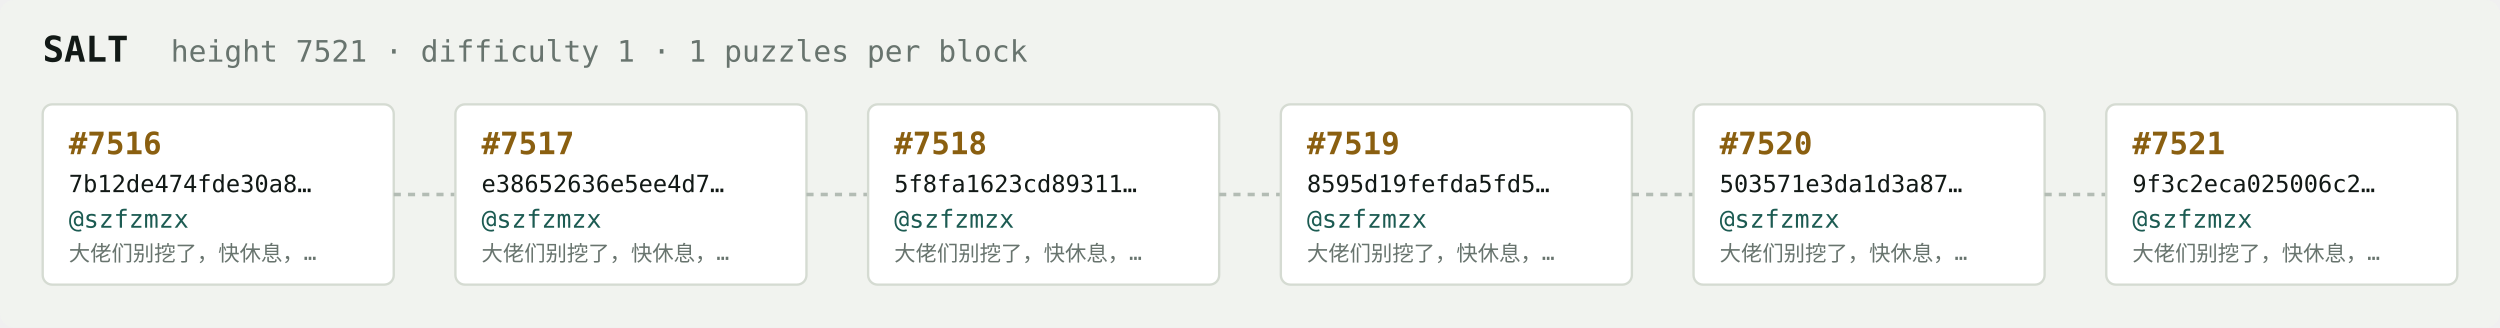
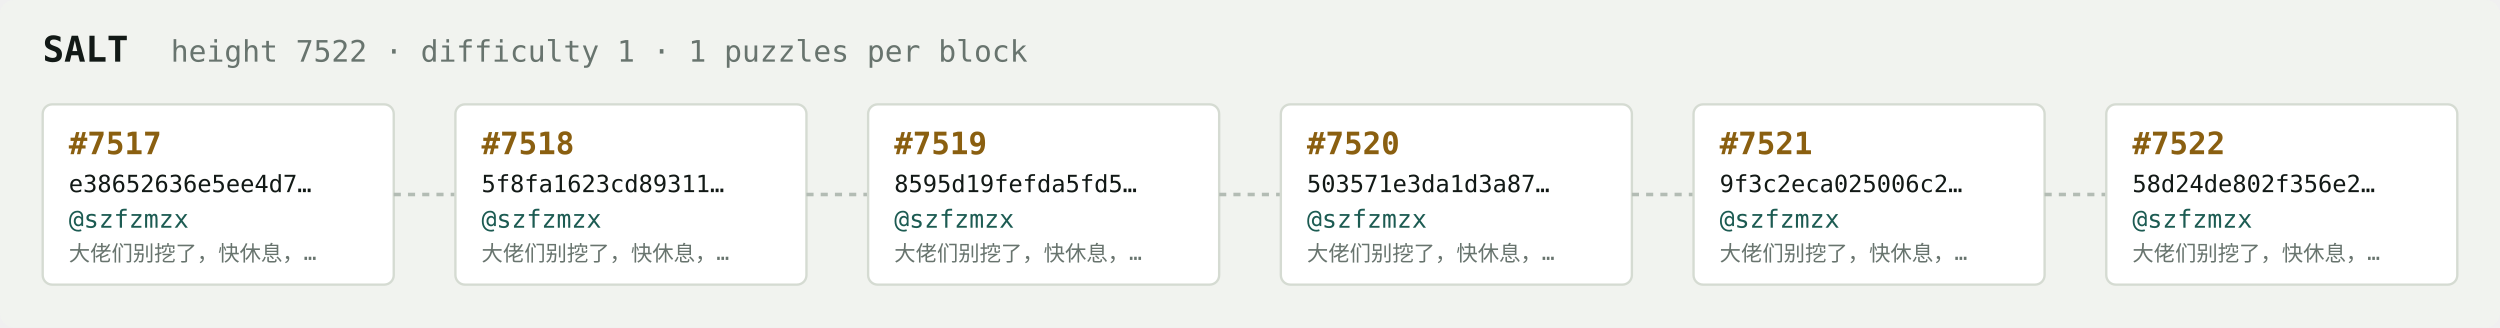
<svg xmlns="http://www.w3.org/2000/svg" width="1054" height="138" viewBox="0 0 1054 138" font-family="ui-monospace,SFMono-Regular,Menlo,monospace">
  <rect fill="#f1f3ef" width="1054" height="138" rx="6" />
  <text x="18" y="26" fill="#121916" font-size="15" font-weight="700">SALT</text>
-   <text x="72" y="26" fill="#68746e" font-size="12.5">height 7521 · difficulty 1 · 1 puzzles per block</text>
+   <text x="72" y="26" fill="#68746e" font-size="12.5">height 7522 · difficulty 1 · 1 puzzles per block</text>
  <rect x="18" y="44" width="148" height="76" rx="4" fill="#ffffff" stroke="#d5dbd2" stroke-width="1" />
-   <text x="29" y="65" fill="#8a5f10" font-size="13" font-weight="700">#7516</text>
-   <text x="29" y="81" fill="#121916" font-size="10">7b12de474fde30a8…</text>
+   <text x="29" y="65" fill="#8a5f10" font-size="13" font-weight="700">#7517</text>
+   <text x="29" y="81" fill="#121916" font-size="10">e38652636e5ee4d7…</text>
  <text x="29" y="96" fill="#1c5b52" font-size="10.5">@szfzmzx</text>
  <text x="29" y="110" fill="#68746e" font-size="9">大佬们别挖了，快休息，…</text>
  <line x1="166" y1="82.0" x2="192" y2="82.0" stroke="#b3bcb4" stroke-width="1.5" stroke-dasharray="3 3" />
  <rect x="192" y="44" width="148" height="76" rx="4" fill="#ffffff" stroke="#d5dbd2" stroke-width="1" />
-   <text x="203" y="65" fill="#8a5f10" font-size="13" font-weight="700">#7517</text>
-   <text x="203" y="81" fill="#121916" font-size="10">e38652636e5ee4d7…</text>
+   <text x="203" y="65" fill="#8a5f10" font-size="13" font-weight="700">#7518</text>
+   <text x="203" y="81" fill="#121916" font-size="10">5f8fa1623cd89311…</text>
  <text x="203" y="96" fill="#1c5b52" font-size="10.5">@szfzmzx</text>
  <text x="203" y="110" fill="#68746e" font-size="9">大佬们别挖了，快休息，…</text>
  <line x1="340" y1="82.0" x2="366" y2="82.0" stroke="#b3bcb4" stroke-width="1.5" stroke-dasharray="3 3" />
  <rect x="366" y="44" width="148" height="76" rx="4" fill="#ffffff" stroke="#d5dbd2" stroke-width="1" />
-   <text x="377" y="65" fill="#8a5f10" font-size="13" font-weight="700">#7518</text>
-   <text x="377" y="81" fill="#121916" font-size="10">5f8fa1623cd89311…</text>
+   <text x="377" y="65" fill="#8a5f10" font-size="13" font-weight="700">#7519</text>
+   <text x="377" y="81" fill="#121916" font-size="10">8595d19fefda5fd5…</text>
  <text x="377" y="96" fill="#1c5b52" font-size="10.5">@szfzmzx</text>
  <text x="377" y="110" fill="#68746e" font-size="9">大佬们别挖了，快休息，…</text>
  <line x1="514" y1="82.0" x2="540" y2="82.0" stroke="#b3bcb4" stroke-width="1.5" stroke-dasharray="3 3" />
  <rect x="540" y="44" width="148" height="76" rx="4" fill="#ffffff" stroke="#d5dbd2" stroke-width="1" />
-   <text x="551" y="65" fill="#8a5f10" font-size="13" font-weight="700">#7519</text>
-   <text x="551" y="81" fill="#121916" font-size="10">8595d19fefda5fd5…</text>
+   <text x="551" y="65" fill="#8a5f10" font-size="13" font-weight="700">#7520</text>
+   <text x="551" y="81" fill="#121916" font-size="10">503571e3da1d3a87…</text>
  <text x="551" y="96" fill="#1c5b52" font-size="10.5">@szfzmzx</text>
  <text x="551" y="110" fill="#68746e" font-size="9">大佬们别挖了，快休息，…</text>
  <line x1="688" y1="82.0" x2="714" y2="82.0" stroke="#b3bcb4" stroke-width="1.5" stroke-dasharray="3 3" />
  <rect x="714" y="44" width="148" height="76" rx="4" fill="#ffffff" stroke="#d5dbd2" stroke-width="1" />
-   <text x="725" y="65" fill="#8a5f10" font-size="13" font-weight="700">#7520</text>
-   <text x="725" y="81" fill="#121916" font-size="10">503571e3da1d3a87…</text>
+   <text x="725" y="65" fill="#8a5f10" font-size="13" font-weight="700">#7521</text>
+   <text x="725" y="81" fill="#121916" font-size="10">9f3c2eca025006c2…</text>
  <text x="725" y="96" fill="#1c5b52" font-size="10.5">@szfzmzx</text>
  <text x="725" y="110" fill="#68746e" font-size="9">大佬们别挖了，快休息，…</text>
  <line x1="862" y1="82.0" x2="888" y2="82.0" stroke="#b3bcb4" stroke-width="1.5" stroke-dasharray="3 3" />
  <rect x="888" y="44" width="148" height="76" rx="4" fill="#ffffff" stroke="#d5dbd2" stroke-width="1" />
-   <text x="899" y="65" fill="#8a5f10" font-size="13" font-weight="700">#7521</text>
-   <text x="899" y="81" fill="#121916" font-size="10">9f3c2eca025006c2…</text>
+   <text x="899" y="65" fill="#8a5f10" font-size="13" font-weight="700">#7522</text>
+   <text x="899" y="81" fill="#121916" font-size="10">58d24de802f356e2…</text>
  <text x="899" y="96" fill="#1c5b52" font-size="10.5">@szfzmzx</text>
  <text x="899" y="110" fill="#68746e" font-size="9">大佬们别挖了，快休息，…</text>
</svg>
